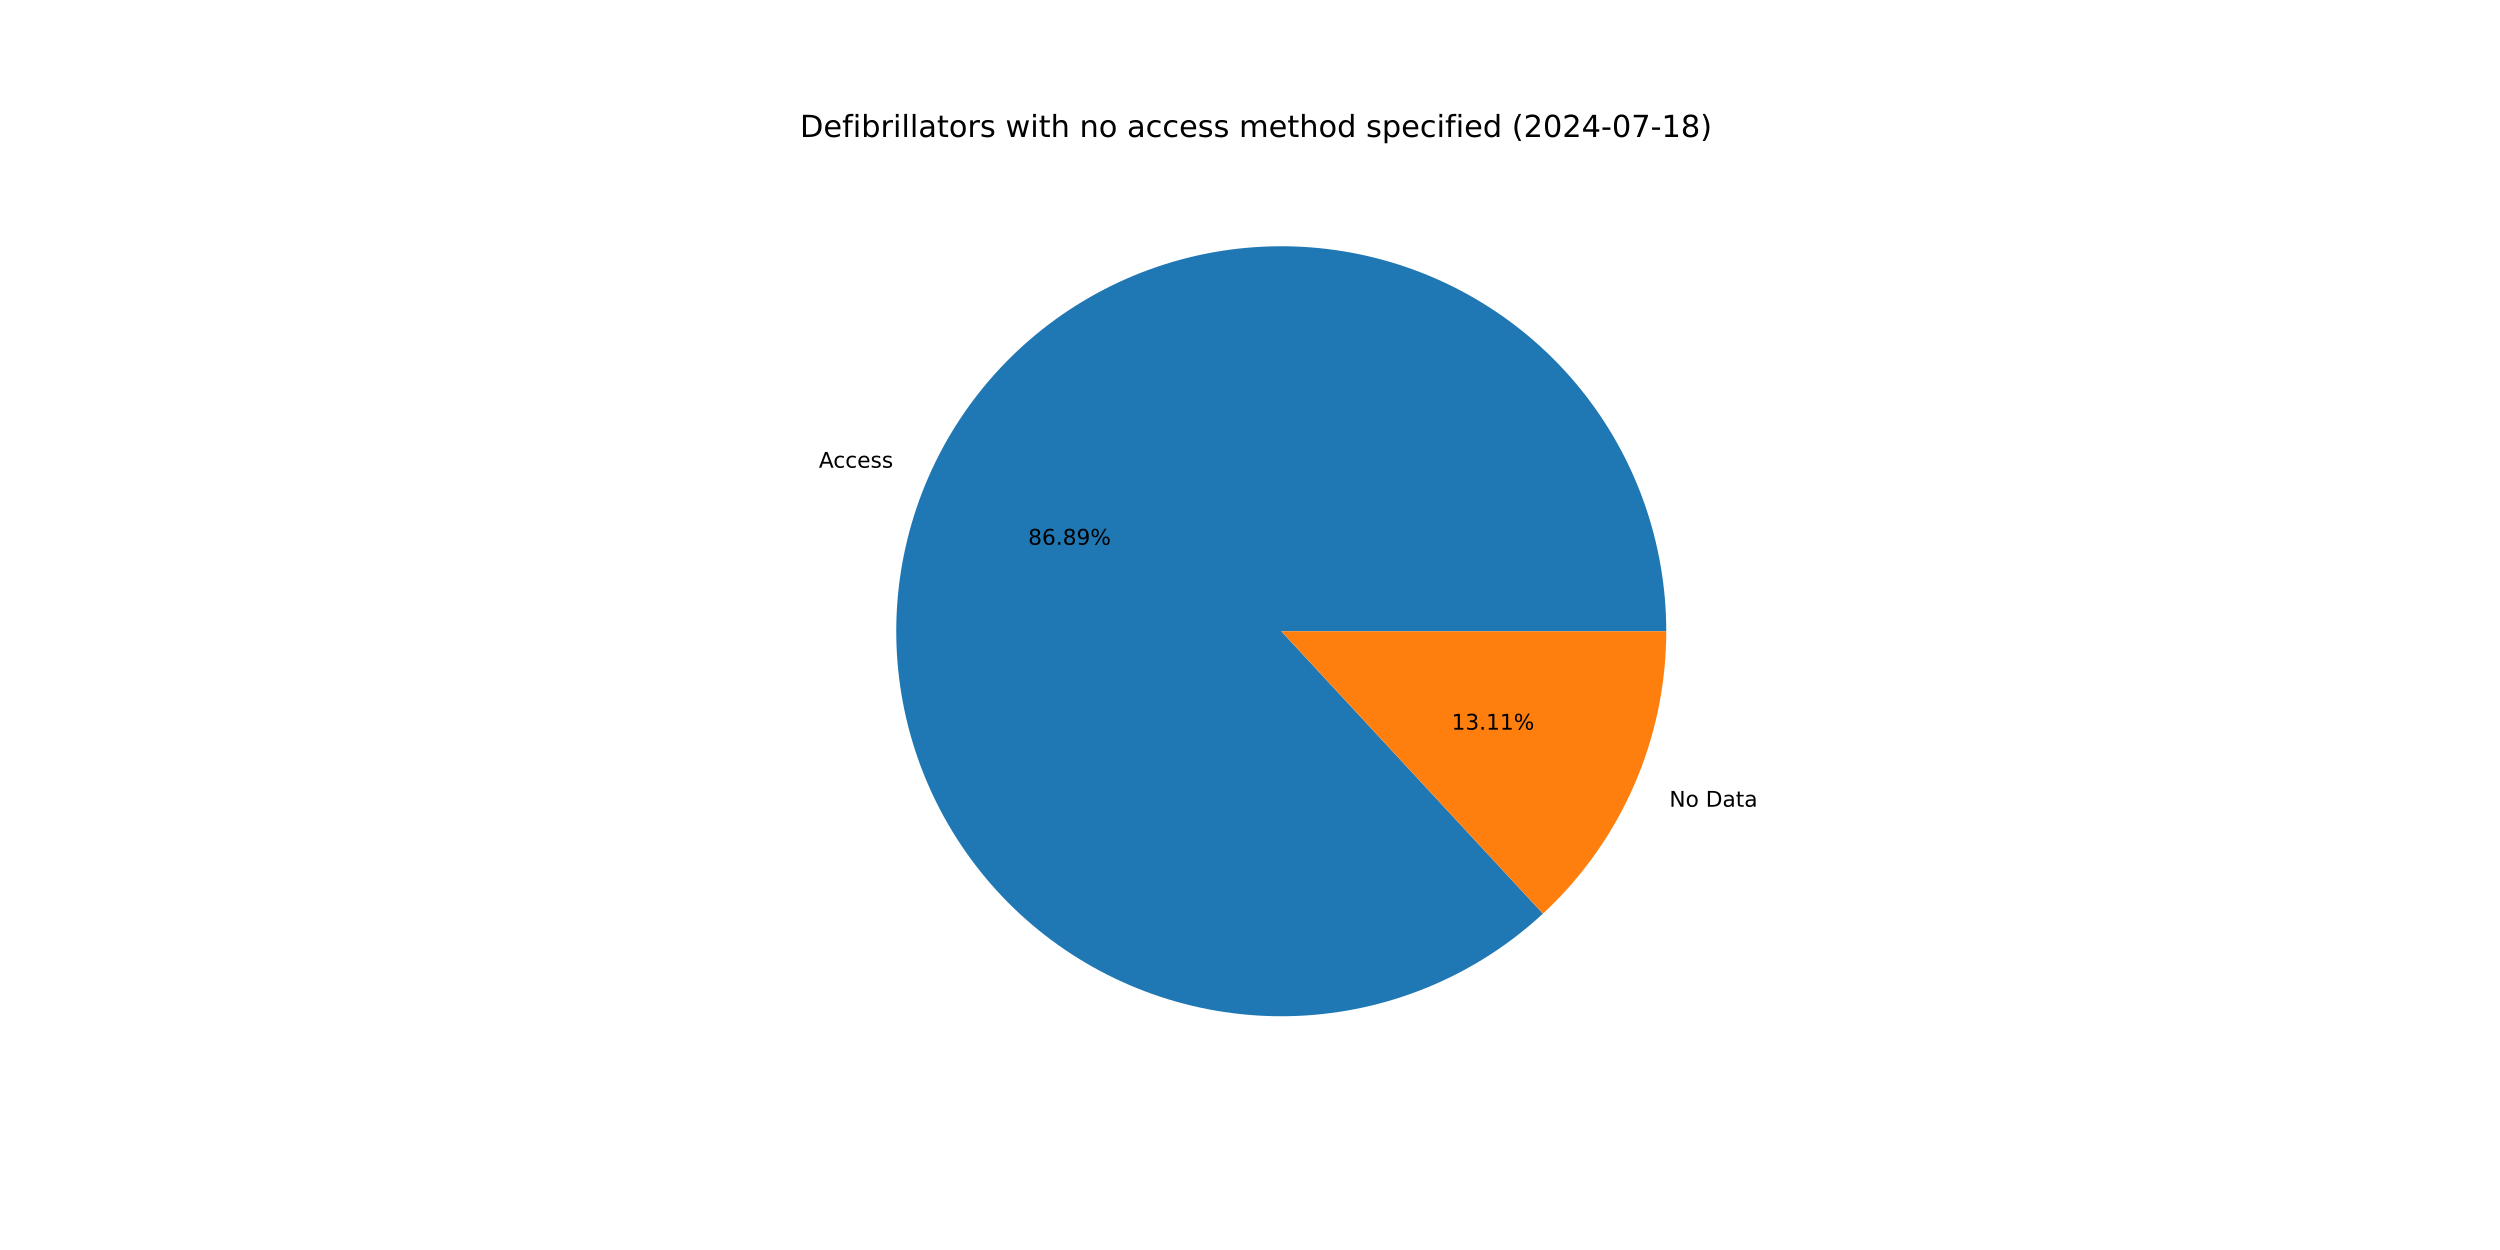
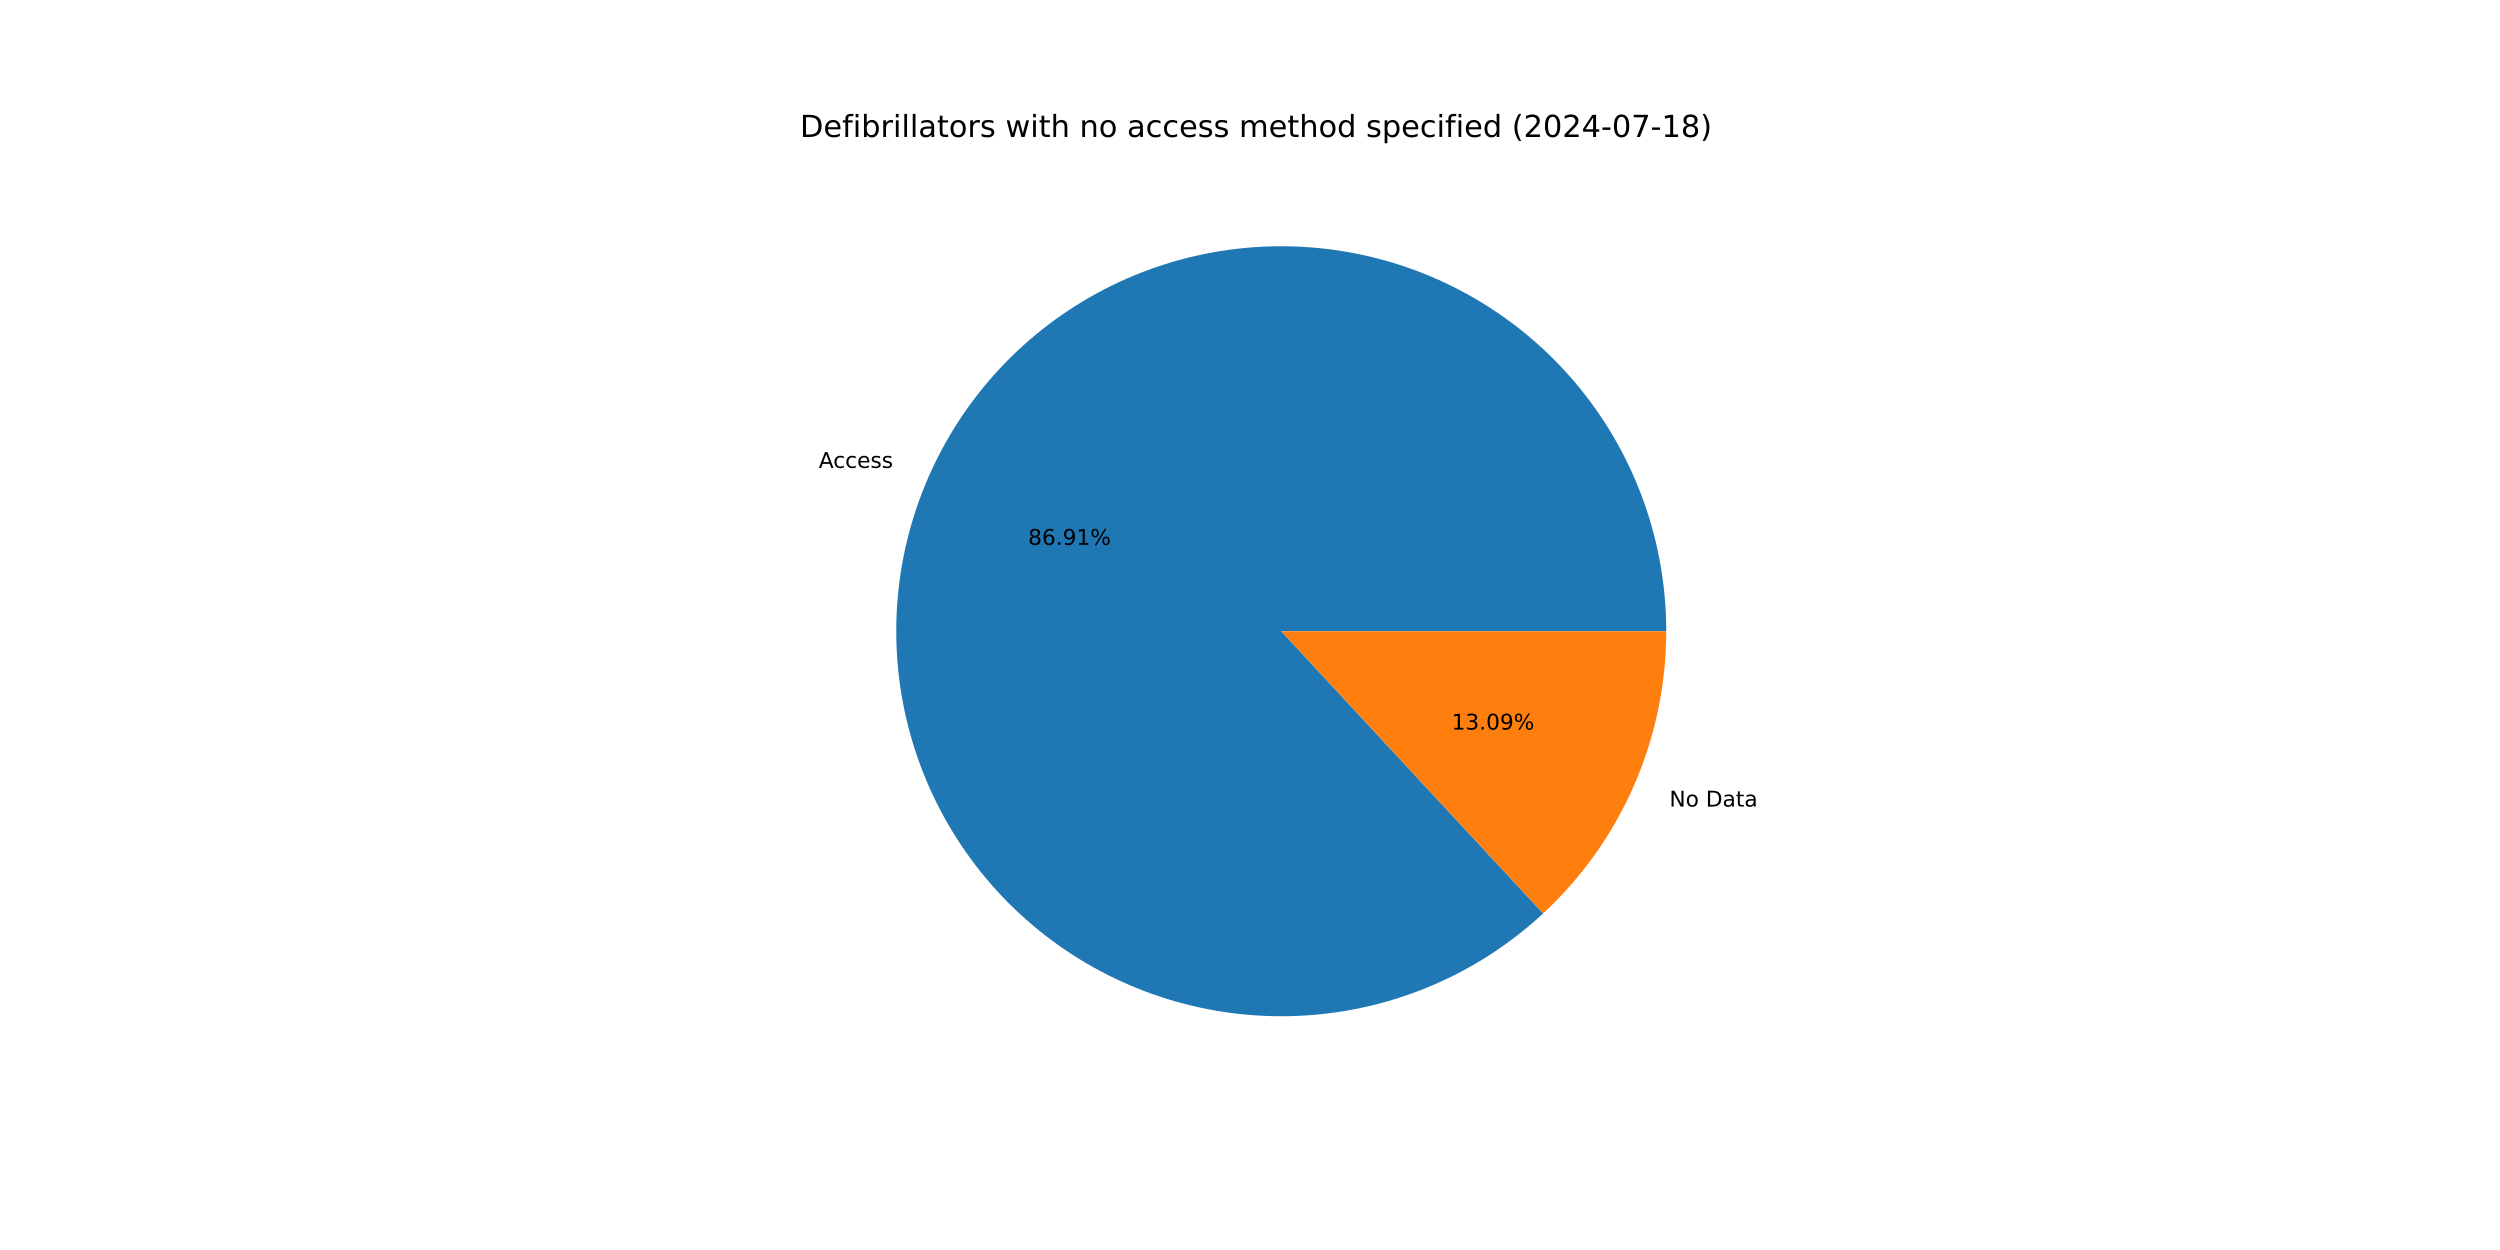
<svg xmlns="http://www.w3.org/2000/svg" xmlns:xlink="http://www.w3.org/1999/xlink" width="1152pt" height="576pt" viewBox="0 0 1152 576" version="1.1">
  <defs>
    <style type="text/css">*{stroke-linejoin: round; stroke-linecap: butt}</style>
  </defs>
  <g id="figure_1">
    <g id="patch_1">
      <path d="M 0 576  L 1152 576  L 1152 0  L 0 0  z " style="fill: #ffffff" />
    </g>
    <g id="axes_1">
      <g id="patch_2">
-         <path d="M 767.808 290.88  C 767.808 270.652 764.349 250.573 757.579 231.512  C 750.81 212.45 740.831 194.686 728.073 178.989  C 715.316 163.292 699.967 149.891 682.692 139.368  C 665.417 128.845 646.469 121.354 626.669 117.219  C 606.868 113.084 586.505 112.365 566.463 115.094  C 546.42 117.824 526.991 123.961 509.017 133.24  C 491.044 142.519 474.788 154.804 460.956 169.563  C 447.124 184.322 435.917 201.338 427.821 219.875  C 419.725 238.412 414.859 258.197 413.433 278.375  C 412.007 298.552 414.043 318.825 419.452 338.317  C 424.86 357.808 433.563 376.231 445.182 392.788  C 456.801 409.346 471.167 423.795 487.658 435.509  C 504.148 447.224 522.521 456.032 541.981 461.553  C 561.44 467.073 581.702 469.225 601.887 467.916  C 622.072 466.606 641.885 461.854 660.468 453.865  C 679.052 445.876 696.132 434.767 710.97 421.02  L 590.4 290.88  z " style="fill: #1f77b4" />
+         <path d="M 767.808 290.88  C 767.808 270.649 764.347 250.567 757.576 231.503  C 750.805 212.439 740.823 194.672 728.061 178.974  C 715.3 163.276 699.947 149.875 682.668 139.354  C 665.388 128.832 646.436 121.343 626.632 117.211  C 606.827 113.079 586.461 112.366 566.416 115.101  C 546.371 117.836 526.941 123.979 508.967 133.266  C 490.993 142.552 474.74 154.845 460.911 169.611  C 447.082 184.377 435.88 201.401 427.791 219.944  C 419.702 238.487 414.844 258.278 413.427 278.46  C 412.011 298.641 414.057 318.916 419.477 338.408  C 424.897 357.899 433.611 376.32 445.242 392.874  C 456.873 409.427 471.25 423.869 487.75 435.575  C 504.25 447.281 522.632 456.078 542.099 461.586  C 561.565 467.094 581.831 469.232 602.019 467.907  C 622.206 466.582 642.019 461.814 660.599 453.809  C 679.178 445.804 696.252 434.679 711.081 420.917  L 590.4 290.88  z " style="fill: #1f77b4" />
      </g>
      <g id="patch_3">
-         <path d="M 710.97 421.02  C 728.896 404.412 743.199 384.279 752.979 361.885  C 762.759 339.491 767.808 315.316 767.808 290.88  L 590.4 290.88  z " style="fill: #ff7f0e" />
+         <path d="M 711.081 420.917  C 728.974 404.312 743.248 384.19 753.009 361.816  C 762.77 339.441 767.808 315.291 767.808 290.88  L 590.4 290.88  z " style="fill: #ff7f0e" />
      </g>
      <g id="matplotlib.axis_1" />
      <g id="matplotlib.axis_2" />
      <g id="text_1">
-         <g transform="translate(377.3289 215.5338) scale(0.1 -0.1)">
+         <g transform="translate(377.2956 215.61) scale(0.1 -0.1)">
          <defs>
            <path id="DejaVuSans-41" d="M 2188 4044  L 1331 1722  L 3047 1722  L 2188 4044  z M 1831 4666  L 2547 4666  L 4325 0  L 3669 0  L 3244 1197  L 1141 1197  L 716 0  L 50 0  L 1831 4666  z " transform="scale(0.015625)" />
            <path id="DejaVuSans-63" d="M 3122 3366  L 3122 2828  Q 2878 2963 2633 3030  Q 2388 3097 2138 3097  Q 1578 3097 1268 2742  Q 959 2388 959 1747  Q 959 1106 1268 751  Q 1578 397 2138 397  Q 2388 397 2633 464  Q 2878 531 3122 666  L 3122 134  Q 2881 22 2623 -34  Q 2366 -91 2075 -91  Q 1284 -91 818 406  Q 353 903 353 1747  Q 353 2603 823 3093  Q 1294 3584 2113 3584  Q 2378 3584 2631 3529  Q 2884 3475 3122 3366  z " transform="scale(0.015625)" />
            <path id="DejaVuSans-65" d="M 3597 1894  L 3597 1613  L 953 1613  Q 991 1019 1311 708  Q 1631 397 2203 397  Q 2534 397 2845 478  Q 3156 559 3463 722  L 3463 178  Q 3153 47 2828 -22  Q 2503 -91 2169 -91  Q 1331 -91 842 396  Q 353 884 353 1716  Q 353 2575 817 3079  Q 1281 3584 2069 3584  Q 2775 3584 3186 3129  Q 3597 2675 3597 1894  z M 3022 2063  Q 3016 2534 2758 2815  Q 2500 3097 2075 3097  Q 1594 3097 1305 2825  Q 1016 2553 972 2059  L 3022 2063  z " transform="scale(0.015625)" />
            <path id="DejaVuSans-73" d="M 2834 3397  L 2834 2853  Q 2591 2978 2328 3040  Q 2066 3103 1784 3103  Q 1356 3103 1142 2972  Q 928 2841 928 2578  Q 928 2378 1081 2264  Q 1234 2150 1697 2047  L 1894 2003  Q 2506 1872 2764 1633  Q 3022 1394 3022 966  Q 3022 478 2636 193  Q 2250 -91 1575 -91  Q 1294 -91 989 -36  Q 684 19 347 128  L 347 722  Q 666 556 975 473  Q 1284 391 1588 391  Q 1994 391 2212 530  Q 2431 669 2431 922  Q 2431 1156 2273 1281  Q 2116 1406 1581 1522  L 1381 1569  Q 847 1681 609 1914  Q 372 2147 372 2553  Q 372 3047 722 3315  Q 1072 3584 1716 3584  Q 2034 3584 2315 3537  Q 2597 3491 2834 3397  z " transform="scale(0.015625)" />
          </defs>
          <use xlink:href="#DejaVuSans-41" />
          <use xlink:href="#DejaVuSans-63" x="66.658" />
          <use xlink:href="#DejaVuSans-63" x="121.639" />
          <use xlink:href="#DejaVuSans-65" x="176.619" />
          <use xlink:href="#DejaVuSans-73" x="238.143" />
          <use xlink:href="#DejaVuSans-73" x="290.242" />
        </g>
      </g>
      <g id="text_2">
-         <g transform="translate(473.7879 251.0363) scale(0.1 -0.1)">
+         <g transform="translate(473.7697 251.0779) scale(0.1 -0.1)">
          <defs>
            <path id="DejaVuSans-38" d="M 2034 2216  Q 1584 2216 1326 1975  Q 1069 1734 1069 1313  Q 1069 891 1326 650  Q 1584 409 2034 409  Q 2484 409 2743 651  Q 3003 894 3003 1313  Q 3003 1734 2745 1975  Q 2488 2216 2034 2216  z M 1403 2484  Q 997 2584 770 2862  Q 544 3141 544 3541  Q 544 4100 942 4425  Q 1341 4750 2034 4750  Q 2731 4750 3128 4425  Q 3525 4100 3525 3541  Q 3525 3141 3298 2862  Q 3072 2584 2669 2484  Q 3125 2378 3379 2068  Q 3634 1759 3634 1313  Q 3634 634 3220 271  Q 2806 -91 2034 -91  Q 1263 -91 848 271  Q 434 634 434 1313  Q 434 1759 690 2068  Q 947 2378 1403 2484  z M 1172 3481  Q 1172 3119 1398 2916  Q 1625 2713 2034 2713  Q 2441 2713 2670 2916  Q 2900 3119 2900 3481  Q 2900 3844 2670 4047  Q 2441 4250 2034 4250  Q 1625 4250 1398 4047  Q 1172 3844 1172 3481  z " transform="scale(0.015625)" />
            <path id="DejaVuSans-36" d="M 2113 2584  Q 1688 2584 1439 2293  Q 1191 2003 1191 1497  Q 1191 994 1439 701  Q 1688 409 2113 409  Q 2538 409 2786 701  Q 3034 994 3034 1497  Q 3034 2003 2786 2293  Q 2538 2584 2113 2584  z M 3366 4563  L 3366 3988  Q 3128 4100 2886 4159  Q 2644 4219 2406 4219  Q 1781 4219 1451 3797  Q 1122 3375 1075 2522  Q 1259 2794 1537 2939  Q 1816 3084 2150 3084  Q 2853 3084 3261 2657  Q 3669 2231 3669 1497  Q 3669 778 3244 343  Q 2819 -91 2113 -91  Q 1303 -91 875 529  Q 447 1150 447 2328  Q 447 3434 972 4092  Q 1497 4750 2381 4750  Q 2619 4750 2861 4703  Q 3103 4656 3366 4563  z " transform="scale(0.015625)" />
            <path id="DejaVuSans-2e" d="M 684 794  L 1344 794  L 1344 0  L 684 0  L 684 794  z " transform="scale(0.015625)" />
            <path id="DejaVuSans-39" d="M 703 97  L 703 672  Q 941 559 1184 500  Q 1428 441 1663 441  Q 2288 441 2617 861  Q 2947 1281 2994 2138  Q 2813 1869 2534 1725  Q 2256 1581 1919 1581  Q 1219 1581 811 2004  Q 403 2428 403 3163  Q 403 3881 828 4315  Q 1253 4750 1959 4750  Q 2769 4750 3195 4129  Q 3622 3509 3622 2328  Q 3622 1225 3098 567  Q 2575 -91 1691 -91  Q 1453 -91 1209 -44  Q 966 3 703 97  z M 1959 2075  Q 2384 2075 2632 2365  Q 2881 2656 2881 3163  Q 2881 3666 2632 3958  Q 2384 4250 1959 4250  Q 1534 4250 1286 3958  Q 1038 3666 1038 3163  Q 1038 2656 1286 2365  Q 1534 2075 1959 2075  z " transform="scale(0.015625)" />
+             <path id="DejaVuSans-31" d="M 794 531  L 1825 531  L 1825 4091  L 703 3866  L 703 4441  L 1819 4666  L 2450 4666  L 2450 531  L 3481 531  L 3481 0  L 794 0  L 794 531  z " transform="scale(0.015625)" />
            <path id="DejaVuSans-25" d="M 4653 2053  Q 4381 2053 4226 1822  Q 4072 1591 4072 1178  Q 4072 772 4226 539  Q 4381 306 4653 306  Q 4919 306 5073 539  Q 5228 772 5228 1178  Q 5228 1588 5073 1820  Q 4919 2053 4653 2053  z M 4653 2450  Q 5147 2450 5437 2106  Q 5728 1763 5728 1178  Q 5728 594 5436 251  Q 5144 -91 4653 -91  Q 4153 -91 3862 251  Q 3572 594 3572 1178  Q 3572 1766 3864 2108  Q 4156 2450 4653 2450  z M 1428 4353  Q 1159 4353 1004 4120  Q 850 3888 850 3481  Q 850 3069 1003 2837  Q 1156 2606 1428 2606  Q 1700 2606 1854 2837  Q 2009 3069 2009 3481  Q 2009 3884 1853 4118  Q 1697 4353 1428 4353  z M 4250 4750  L 4750 4750  L 1831 -91  L 1331 -91  L 4250 4750  z M 1428 4750  Q 1922 4750 2215 4408  Q 2509 4066 2509 3481  Q 2509 2891 2217 2550  Q 1925 2209 1428 2209  Q 931 2209 642 2551  Q 353 2894 353 3481  Q 353 4063 643 4406  Q 934 4750 1428 4750  z " transform="scale(0.015625)" />
          </defs>
          <use xlink:href="#DejaVuSans-38" />
          <use xlink:href="#DejaVuSans-36" x="63.623" />
          <use xlink:href="#DejaVuSans-2e" x="127.246" />
-           <use xlink:href="#DejaVuSans-38" x="159.033" />
-           <use xlink:href="#DejaVuSans-39" x="222.656" />
+           <use xlink:href="#DejaVuSans-39" x="159.033" />
+           <use xlink:href="#DejaVuSans-31" x="222.656" />
          <use xlink:href="#DejaVuSans-25" x="286.279" />
        </g>
      </g>
      <g id="text_3">
-         <g transform="translate(769.2367 371.745) scale(0.1 -0.1)">
+         <g transform="translate(769.27 371.6686) scale(0.1 -0.1)">
          <defs>
            <path id="DejaVuSans-4e" d="M 628 4666  L 1478 4666  L 3547 763  L 3547 4666  L 4159 4666  L 4159 0  L 3309 0  L 1241 3903  L 1241 0  L 628 0  L 628 4666  z " transform="scale(0.015625)" />
            <path id="DejaVuSans-6f" d="M 1959 3097  Q 1497 3097 1228 2736  Q 959 2375 959 1747  Q 959 1119 1226 758  Q 1494 397 1959 397  Q 2419 397 2687 759  Q 2956 1122 2956 1747  Q 2956 2369 2687 2733  Q 2419 3097 1959 3097  z M 1959 3584  Q 2709 3584 3137 3096  Q 3566 2609 3566 1747  Q 3566 888 3137 398  Q 2709 -91 1959 -91  Q 1206 -91 779 398  Q 353 888 353 1747  Q 353 2609 779 3096  Q 1206 3584 1959 3584  z " transform="scale(0.015625)" />
            <path id="DejaVuSans-20" transform="scale(0.015625)" />
            <path id="DejaVuSans-44" d="M 1259 4147  L 1259 519  L 2022 519  Q 2988 519 3436 956  Q 3884 1394 3884 2338  Q 3884 3275 3436 3711  Q 2988 4147 2022 4147  L 1259 4147  z M 628 4666  L 1925 4666  Q 3281 4666 3915 4102  Q 4550 3538 4550 2338  Q 4550 1131 3912 565  Q 3275 0 1925 0  L 628 0  L 628 4666  z " transform="scale(0.015625)" />
            <path id="DejaVuSans-61" d="M 2194 1759  Q 1497 1759 1228 1600  Q 959 1441 959 1056  Q 959 750 1161 570  Q 1363 391 1709 391  Q 2188 391 2477 730  Q 2766 1069 2766 1631  L 2766 1759  L 2194 1759  z M 3341 1997  L 3341 0  L 2766 0  L 2766 531  Q 2569 213 2275 61  Q 1981 -91 1556 -91  Q 1019 -91 701 211  Q 384 513 384 1019  Q 384 1609 779 1909  Q 1175 2209 1959 2209  L 2766 2209  L 2766 2266  Q 2766 2663 2505 2880  Q 2244 3097 1772 3097  Q 1472 3097 1187 3025  Q 903 2953 641 2809  L 641 3341  Q 956 3463 1253 3523  Q 1550 3584 1831 3584  Q 2591 3584 2966 3190  Q 3341 2797 3341 1997  z " transform="scale(0.015625)" />
            <path id="DejaVuSans-74" d="M 1172 4494  L 1172 3500  L 2356 3500  L 2356 3053  L 1172 3053  L 1172 1153  Q 1172 725 1289 603  Q 1406 481 1766 481  L 2356 481  L 2356 0  L 1766 0  Q 1100 0 847 248  Q 594 497 594 1153  L 594 3053  L 172 3053  L 172 3500  L 594 3500  L 594 4494  L 1172 4494  z " transform="scale(0.015625)" />
          </defs>
          <use xlink:href="#DejaVuSans-4e" />
          <use xlink:href="#DejaVuSans-6f" x="74.805" />
          <use xlink:href="#DejaVuSans-20" x="135.986" />
          <use xlink:href="#DejaVuSans-44" x="167.773" />
          <use xlink:href="#DejaVuSans-61" x="244.775" />
          <use xlink:href="#DejaVuSans-74" x="306.055" />
          <use xlink:href="#DejaVuSans-61" x="345.264" />
        </g>
      </g>
      <g id="text_4">
-         <g transform="translate(668.8825 336.2424) scale(0.1 -0.1)">
+         <g transform="translate(668.9006 336.2008) scale(0.1 -0.1)">
          <defs>
-             <path id="DejaVuSans-31" d="M 794 531  L 1825 531  L 1825 4091  L 703 3866  L 703 4441  L 1819 4666  L 2450 4666  L 2450 531  L 3481 531  L 3481 0  L 794 0  L 794 531  z " transform="scale(0.015625)" />
            <path id="DejaVuSans-33" d="M 2597 2516  Q 3050 2419 3304 2112  Q 3559 1806 3559 1356  Q 3559 666 3084 287  Q 2609 -91 1734 -91  Q 1441 -91 1130 -33  Q 819 25 488 141  L 488 750  Q 750 597 1062 519  Q 1375 441 1716 441  Q 2309 441 2620 675  Q 2931 909 2931 1356  Q 2931 1769 2642 2001  Q 2353 2234 1838 2234  L 1294 2234  L 1294 2753  L 1863 2753  Q 2328 2753 2575 2939  Q 2822 3125 2822 3475  Q 2822 3834 2567 4026  Q 2313 4219 1838 4219  Q 1578 4219 1281 4162  Q 984 4106 628 3988  L 628 4550  Q 988 4650 1302 4700  Q 1616 4750 1894 4750  Q 2613 4750 3031 4423  Q 3450 4097 3450 3541  Q 3450 3153 3228 2886  Q 3006 2619 2597 2516  z " transform="scale(0.015625)" />
+             <path id="DejaVuSans-30" d="M 2034 4250  Q 1547 4250 1301 3770  Q 1056 3291 1056 2328  Q 1056 1369 1301 889  Q 1547 409 2034 409  Q 2525 409 2770 889  Q 3016 1369 3016 2328  Q 3016 3291 2770 3770  Q 2525 4250 2034 4250  z M 2034 4750  Q 2819 4750 3233 4129  Q 3647 3509 3647 2328  Q 3647 1150 3233 529  Q 2819 -91 2034 -91  Q 1250 -91 836 529  Q 422 1150 422 2328  Q 422 3509 836 4129  Q 1250 4750 2034 4750  z " transform="scale(0.015625)" />
          </defs>
          <use xlink:href="#DejaVuSans-31" />
          <use xlink:href="#DejaVuSans-33" x="63.623" />
          <use xlink:href="#DejaVuSans-2e" x="127.246" />
-           <use xlink:href="#DejaVuSans-31" x="159.033" />
-           <use xlink:href="#DejaVuSans-31" x="222.656" />
+           <use xlink:href="#DejaVuSans-30" x="159.033" />
+           <use xlink:href="#DejaVuSans-39" x="222.656" />
          <use xlink:href="#DejaVuSans-25" x="286.279" />
        </g>
      </g>
      <g id="text_5">
        <g transform="translate(368.64 63.12) scale(0.14 -0.14)">
          <defs>
            <path id="DejaVuSans-66" d="M 2375 4863  L 2375 4384  L 1825 4384  Q 1516 4384 1395 4259  Q 1275 4134 1275 3809  L 1275 3500  L 2222 3500  L 2222 3053  L 1275 3053  L 1275 0  L 697 0  L 697 3053  L 147 3053  L 147 3500  L 697 3500  L 697 3744  Q 697 4328 969 4595  Q 1241 4863 1831 4863  L 2375 4863  z " transform="scale(0.015625)" />
            <path id="DejaVuSans-69" d="M 603 3500  L 1178 3500  L 1178 0  L 603 0  L 603 3500  z M 603 4863  L 1178 4863  L 1178 4134  L 603 4134  L 603 4863  z " transform="scale(0.015625)" />
            <path id="DejaVuSans-62" d="M 3116 1747  Q 3116 2381 2855 2742  Q 2594 3103 2138 3103  Q 1681 3103 1420 2742  Q 1159 2381 1159 1747  Q 1159 1113 1420 752  Q 1681 391 2138 391  Q 2594 391 2855 752  Q 3116 1113 3116 1747  z M 1159 2969  Q 1341 3281 1617 3432  Q 1894 3584 2278 3584  Q 2916 3584 3314 3078  Q 3713 2572 3713 1747  Q 3713 922 3314 415  Q 2916 -91 2278 -91  Q 1894 -91 1617 61  Q 1341 213 1159 525  L 1159 0  L 581 0  L 581 4863  L 1159 4863  L 1159 2969  z " transform="scale(0.015625)" />
            <path id="DejaVuSans-72" d="M 2631 2963  Q 2534 3019 2420 3045  Q 2306 3072 2169 3072  Q 1681 3072 1420 2755  Q 1159 2438 1159 1844  L 1159 0  L 581 0  L 581 3500  L 1159 3500  L 1159 2956  Q 1341 3275 1631 3429  Q 1922 3584 2338 3584  Q 2397 3584 2469 3576  Q 2541 3569 2628 3553  L 2631 2963  z " transform="scale(0.015625)" />
            <path id="DejaVuSans-6c" d="M 603 4863  L 1178 4863  L 1178 0  L 603 0  L 603 4863  z " transform="scale(0.015625)" />
            <path id="DejaVuSans-77" d="M 269 3500  L 844 3500  L 1563 769  L 2278 3500  L 2956 3500  L 3675 769  L 4391 3500  L 4966 3500  L 4050 0  L 3372 0  L 2619 2869  L 1863 0  L 1184 0  L 269 3500  z " transform="scale(0.015625)" />
            <path id="DejaVuSans-68" d="M 3513 2113  L 3513 0  L 2938 0  L 2938 2094  Q 2938 2591 2744 2837  Q 2550 3084 2163 3084  Q 1697 3084 1428 2787  Q 1159 2491 1159 1978  L 1159 0  L 581 0  L 581 4863  L 1159 4863  L 1159 2956  Q 1366 3272 1645 3428  Q 1925 3584 2291 3584  Q 2894 3584 3203 3211  Q 3513 2838 3513 2113  z " transform="scale(0.015625)" />
            <path id="DejaVuSans-6e" d="M 3513 2113  L 3513 0  L 2938 0  L 2938 2094  Q 2938 2591 2744 2837  Q 2550 3084 2163 3084  Q 1697 3084 1428 2787  Q 1159 2491 1159 1978  L 1159 0  L 581 0  L 581 3500  L 1159 3500  L 1159 2956  Q 1366 3272 1645 3428  Q 1925 3584 2291 3584  Q 2894 3584 3203 3211  Q 3513 2838 3513 2113  z " transform="scale(0.015625)" />
            <path id="DejaVuSans-6d" d="M 3328 2828  Q 3544 3216 3844 3400  Q 4144 3584 4550 3584  Q 5097 3584 5394 3201  Q 5691 2819 5691 2113  L 5691 0  L 5113 0  L 5113 2094  Q 5113 2597 4934 2840  Q 4756 3084 4391 3084  Q 3944 3084 3684 2787  Q 3425 2491 3425 1978  L 3425 0  L 2847 0  L 2847 2094  Q 2847 2600 2669 2842  Q 2491 3084 2119 3084  Q 1678 3084 1418 2786  Q 1159 2488 1159 1978  L 1159 0  L 581 0  L 581 3500  L 1159 3500  L 1159 2956  Q 1356 3278 1631 3431  Q 1906 3584 2284 3584  Q 2666 3584 2933 3390  Q 3200 3197 3328 2828  z " transform="scale(0.015625)" />
            <path id="DejaVuSans-64" d="M 2906 2969  L 2906 4863  L 3481 4863  L 3481 0  L 2906 0  L 2906 525  Q 2725 213 2448 61  Q 2172 -91 1784 -91  Q 1150 -91 751 415  Q 353 922 353 1747  Q 353 2572 751 3078  Q 1150 3584 1784 3584  Q 2172 3584 2448 3432  Q 2725 3281 2906 2969  z M 947 1747  Q 947 1113 1208 752  Q 1469 391 1925 391  Q 2381 391 2643 752  Q 2906 1113 2906 1747  Q 2906 2381 2643 2742  Q 2381 3103 1925 3103  Q 1469 3103 1208 2742  Q 947 2381 947 1747  z " transform="scale(0.015625)" />
            <path id="DejaVuSans-70" d="M 1159 525  L 1159 -1331  L 581 -1331  L 581 3500  L 1159 3500  L 1159 2969  Q 1341 3281 1617 3432  Q 1894 3584 2278 3584  Q 2916 3584 3314 3078  Q 3713 2572 3713 1747  Q 3713 922 3314 415  Q 2916 -91 2278 -91  Q 1894 -91 1617 61  Q 1341 213 1159 525  z M 3116 1747  Q 3116 2381 2855 2742  Q 2594 3103 2138 3103  Q 1681 3103 1420 2742  Q 1159 2381 1159 1747  Q 1159 1113 1420 752  Q 1681 391 2138 391  Q 2594 391 2855 752  Q 3116 1113 3116 1747  z " transform="scale(0.015625)" />
            <path id="DejaVuSans-28" d="M 1984 4856  Q 1566 4138 1362 3434  Q 1159 2731 1159 2009  Q 1159 1288 1364 580  Q 1569 -128 1984 -844  L 1484 -844  Q 1016 -109 783 600  Q 550 1309 550 2009  Q 550 2706 781 3412  Q 1013 4119 1484 4856  L 1984 4856  z " transform="scale(0.015625)" />
            <path id="DejaVuSans-32" d="M 1228 531  L 3431 531  L 3431 0  L 469 0  L 469 531  Q 828 903 1448 1529  Q 2069 2156 2228 2338  Q 2531 2678 2651 2914  Q 2772 3150 2772 3378  Q 2772 3750 2511 3984  Q 2250 4219 1831 4219  Q 1534 4219 1204 4116  Q 875 4013 500 3803  L 500 4441  Q 881 4594 1212 4672  Q 1544 4750 1819 4750  Q 2544 4750 2975 4387  Q 3406 4025 3406 3419  Q 3406 3131 3298 2873  Q 3191 2616 2906 2266  Q 2828 2175 2409 1742  Q 1991 1309 1228 531  z " transform="scale(0.015625)" />
-             <path id="DejaVuSans-30" d="M 2034 4250  Q 1547 4250 1301 3770  Q 1056 3291 1056 2328  Q 1056 1369 1301 889  Q 1547 409 2034 409  Q 2525 409 2770 889  Q 3016 1369 3016 2328  Q 3016 3291 2770 3770  Q 2525 4250 2034 4250  z M 2034 4750  Q 2819 4750 3233 4129  Q 3647 3509 3647 2328  Q 3647 1150 3233 529  Q 2819 -91 2034 -91  Q 1250 -91 836 529  Q 422 1150 422 2328  Q 422 3509 836 4129  Q 1250 4750 2034 4750  z " transform="scale(0.015625)" />
            <path id="DejaVuSans-34" d="M 2419 4116  L 825 1625  L 2419 1625  L 2419 4116  z M 2253 4666  L 3047 4666  L 3047 1625  L 3713 1625  L 3713 1100  L 3047 1100  L 3047 0  L 2419 0  L 2419 1100  L 313 1100  L 313 1709  L 2253 4666  z " transform="scale(0.015625)" />
            <path id="DejaVuSans-2d" d="M 313 2009  L 1997 2009  L 1997 1497  L 313 1497  L 313 2009  z " transform="scale(0.015625)" />
            <path id="DejaVuSans-37" d="M 525 4666  L 3525 4666  L 3525 4397  L 1831 0  L 1172 0  L 2766 4134  L 525 4134  L 525 4666  z " transform="scale(0.015625)" />
            <path id="DejaVuSans-29" d="M 513 4856  L 1013 4856  Q 1481 4119 1714 3412  Q 1947 2706 1947 2009  Q 1947 1309 1714 600  Q 1481 -109 1013 -844  L 513 -844  Q 928 -128 1133 580  Q 1338 1288 1338 2009  Q 1338 2731 1133 3434  Q 928 4138 513 4856  z " transform="scale(0.015625)" />
          </defs>
          <use xlink:href="#DejaVuSans-44" />
          <use xlink:href="#DejaVuSans-65" x="77.002" />
          <use xlink:href="#DejaVuSans-66" x="138.525" />
          <use xlink:href="#DejaVuSans-69" x="173.73" />
          <use xlink:href="#DejaVuSans-62" x="201.514" />
          <use xlink:href="#DejaVuSans-72" x="264.99" />
          <use xlink:href="#DejaVuSans-69" x="306.104" />
          <use xlink:href="#DejaVuSans-6c" x="333.887" />
          <use xlink:href="#DejaVuSans-6c" x="361.67" />
          <use xlink:href="#DejaVuSans-61" x="389.453" />
          <use xlink:href="#DejaVuSans-74" x="450.732" />
          <use xlink:href="#DejaVuSans-6f" x="489.941" />
          <use xlink:href="#DejaVuSans-72" x="551.123" />
          <use xlink:href="#DejaVuSans-73" x="592.236" />
          <use xlink:href="#DejaVuSans-20" x="644.336" />
          <use xlink:href="#DejaVuSans-77" x="676.123" />
          <use xlink:href="#DejaVuSans-69" x="757.91" />
          <use xlink:href="#DejaVuSans-74" x="785.693" />
          <use xlink:href="#DejaVuSans-68" x="824.902" />
          <use xlink:href="#DejaVuSans-20" x="888.281" />
          <use xlink:href="#DejaVuSans-6e" x="920.068" />
          <use xlink:href="#DejaVuSans-6f" x="983.447" />
          <use xlink:href="#DejaVuSans-20" x="1044.629" />
          <use xlink:href="#DejaVuSans-61" x="1076.416" />
          <use xlink:href="#DejaVuSans-63" x="1137.695" />
          <use xlink:href="#DejaVuSans-63" x="1192.676" />
          <use xlink:href="#DejaVuSans-65" x="1247.656" />
          <use xlink:href="#DejaVuSans-73" x="1309.18" />
          <use xlink:href="#DejaVuSans-73" x="1361.279" />
          <use xlink:href="#DejaVuSans-20" x="1413.379" />
          <use xlink:href="#DejaVuSans-6d" x="1445.166" />
          <use xlink:href="#DejaVuSans-65" x="1542.578" />
          <use xlink:href="#DejaVuSans-74" x="1604.102" />
          <use xlink:href="#DejaVuSans-68" x="1643.311" />
          <use xlink:href="#DejaVuSans-6f" x="1706.689" />
          <use xlink:href="#DejaVuSans-64" x="1767.871" />
          <use xlink:href="#DejaVuSans-20" x="1831.348" />
          <use xlink:href="#DejaVuSans-73" x="1863.135" />
          <use xlink:href="#DejaVuSans-70" x="1915.234" />
          <use xlink:href="#DejaVuSans-65" x="1978.711" />
          <use xlink:href="#DejaVuSans-63" x="2040.234" />
          <use xlink:href="#DejaVuSans-69" x="2095.215" />
          <use xlink:href="#DejaVuSans-66" x="2122.998" />
          <use xlink:href="#DejaVuSans-69" x="2158.203" />
          <use xlink:href="#DejaVuSans-65" x="2185.986" />
          <use xlink:href="#DejaVuSans-64" x="2247.51" />
          <use xlink:href="#DejaVuSans-20" x="2310.986" />
          <use xlink:href="#DejaVuSans-28" x="2342.773" />
          <use xlink:href="#DejaVuSans-32" x="2381.787" />
          <use xlink:href="#DejaVuSans-30" x="2445.41" />
          <use xlink:href="#DejaVuSans-32" x="2509.033" />
          <use xlink:href="#DejaVuSans-34" x="2572.656" />
          <use xlink:href="#DejaVuSans-2d" x="2636.279" />
          <use xlink:href="#DejaVuSans-30" x="2672.363" />
          <use xlink:href="#DejaVuSans-37" x="2735.986" />
          <use xlink:href="#DejaVuSans-2d" x="2799.609" />
          <use xlink:href="#DejaVuSans-31" x="2835.693" />
          <use xlink:href="#DejaVuSans-38" x="2899.316" />
          <use xlink:href="#DejaVuSans-29" x="2962.939" />
        </g>
      </g>
    </g>
  </g>
</svg>
